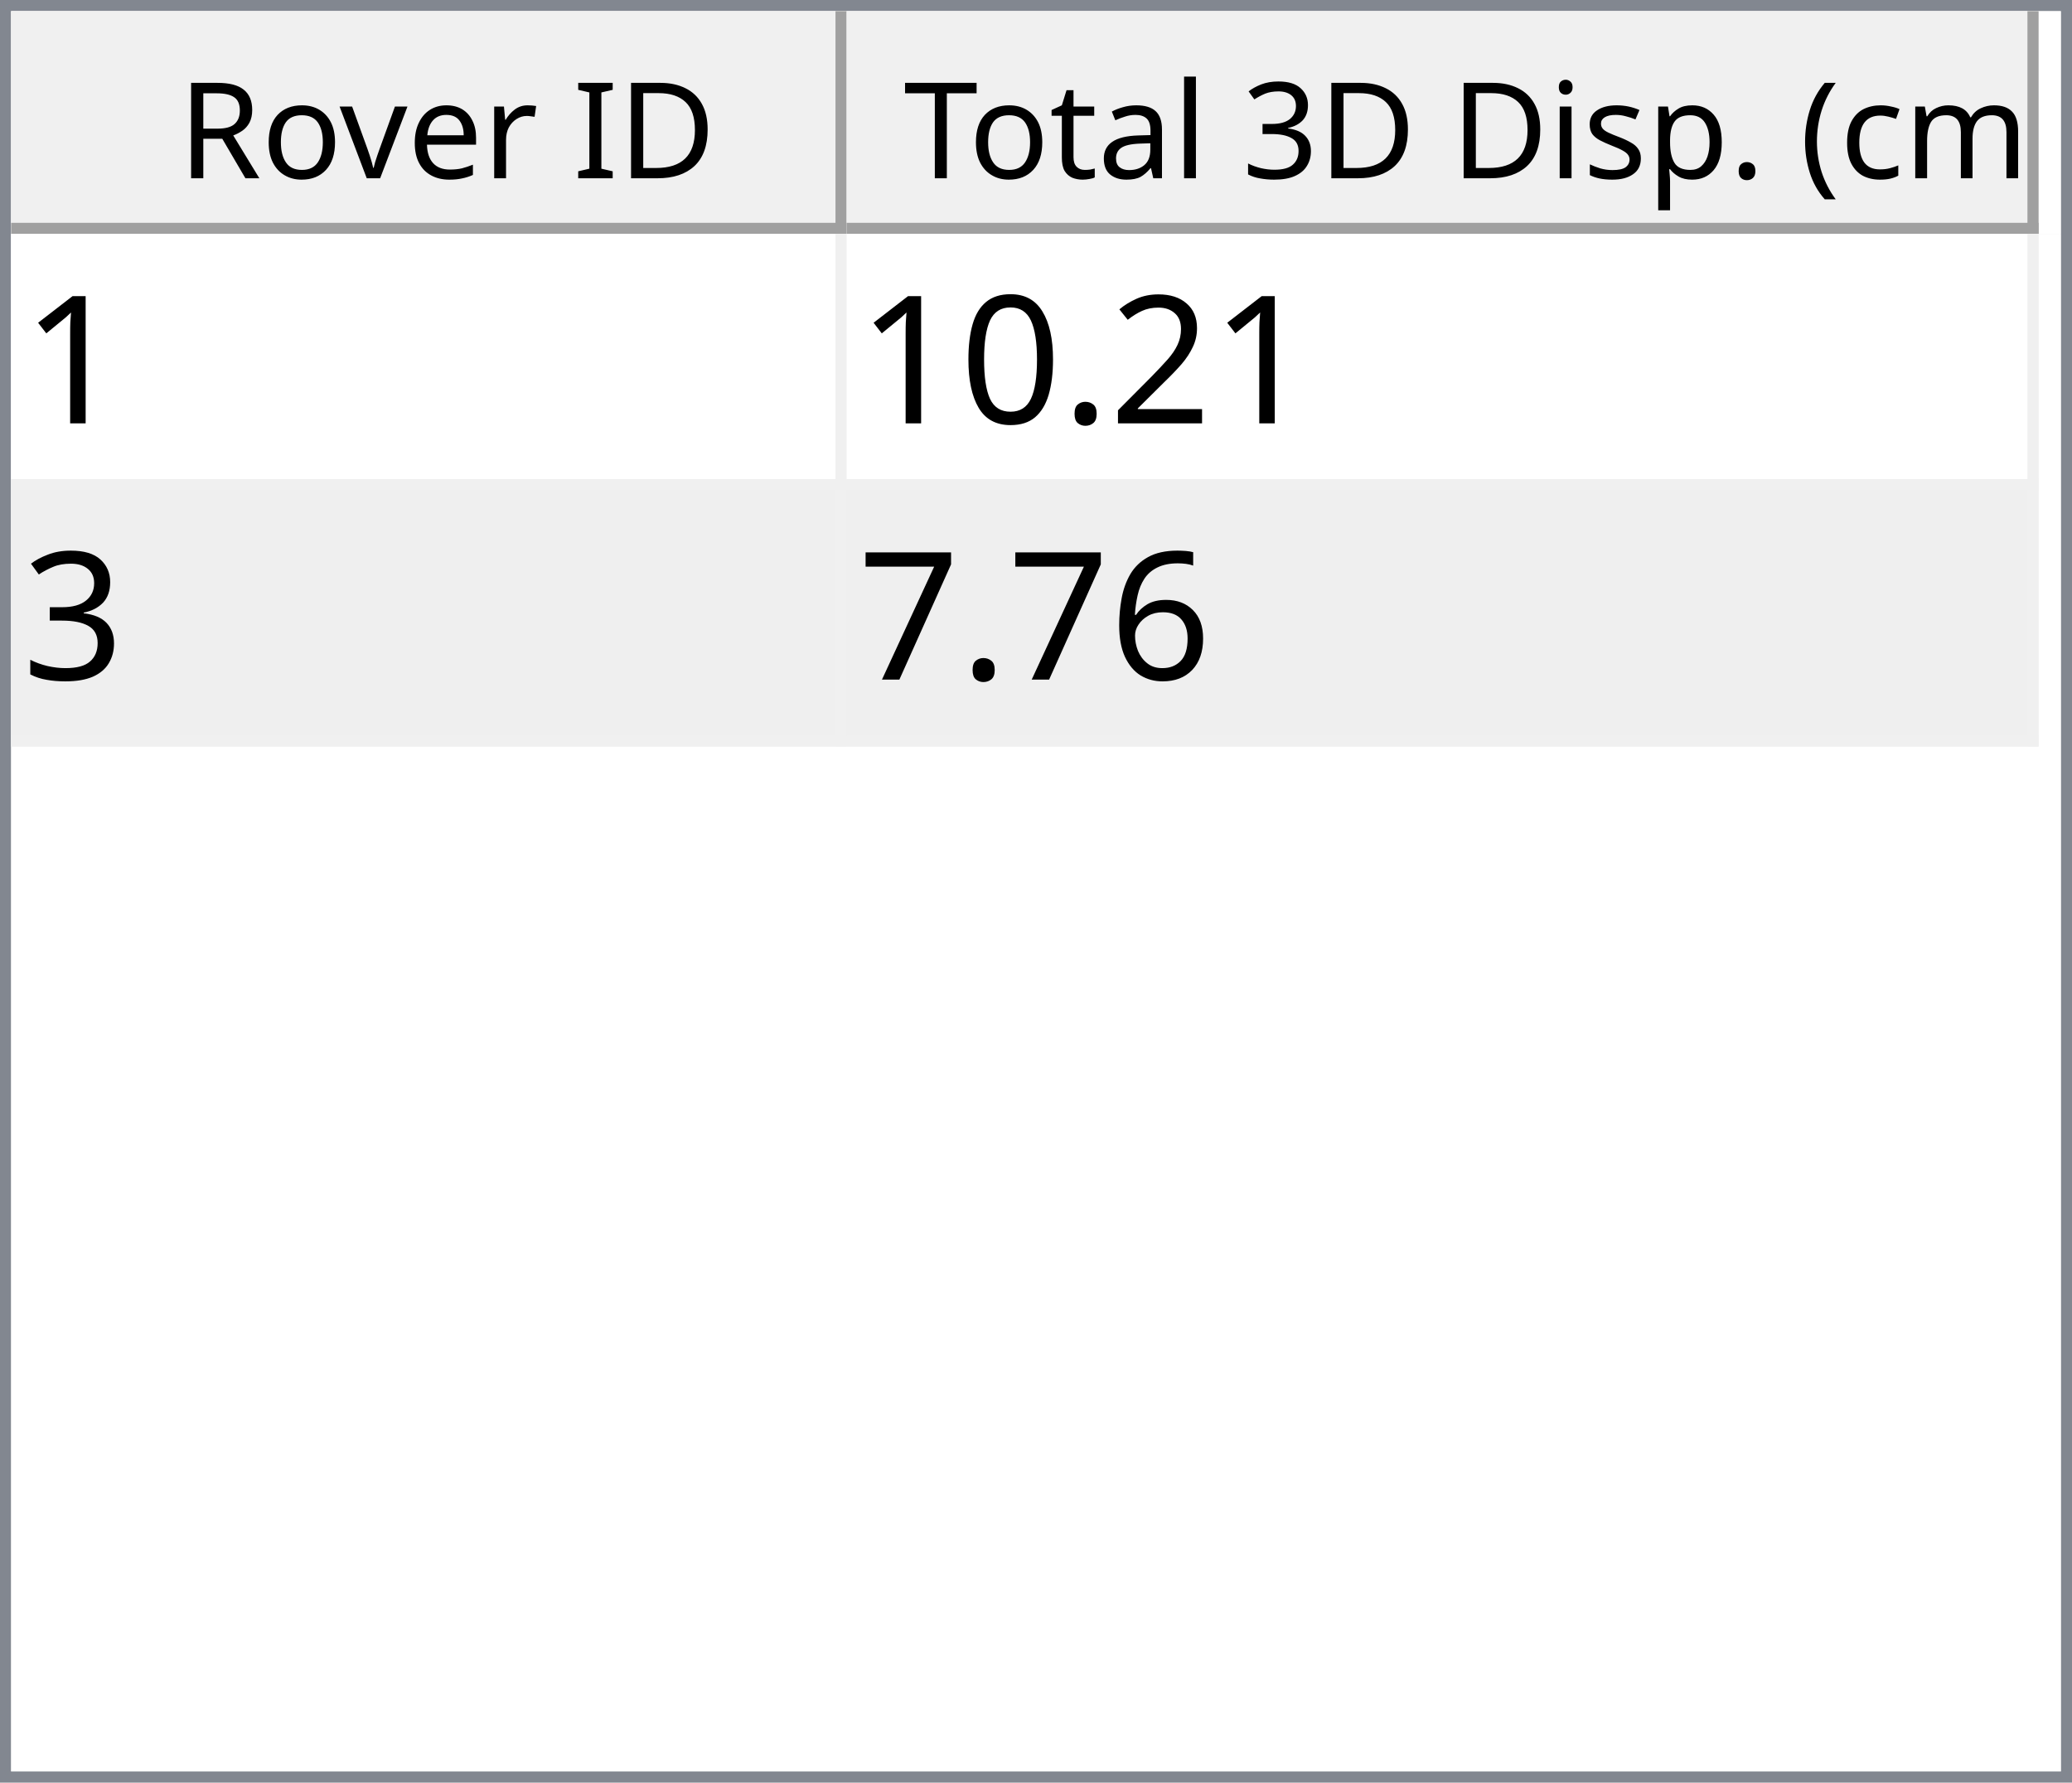
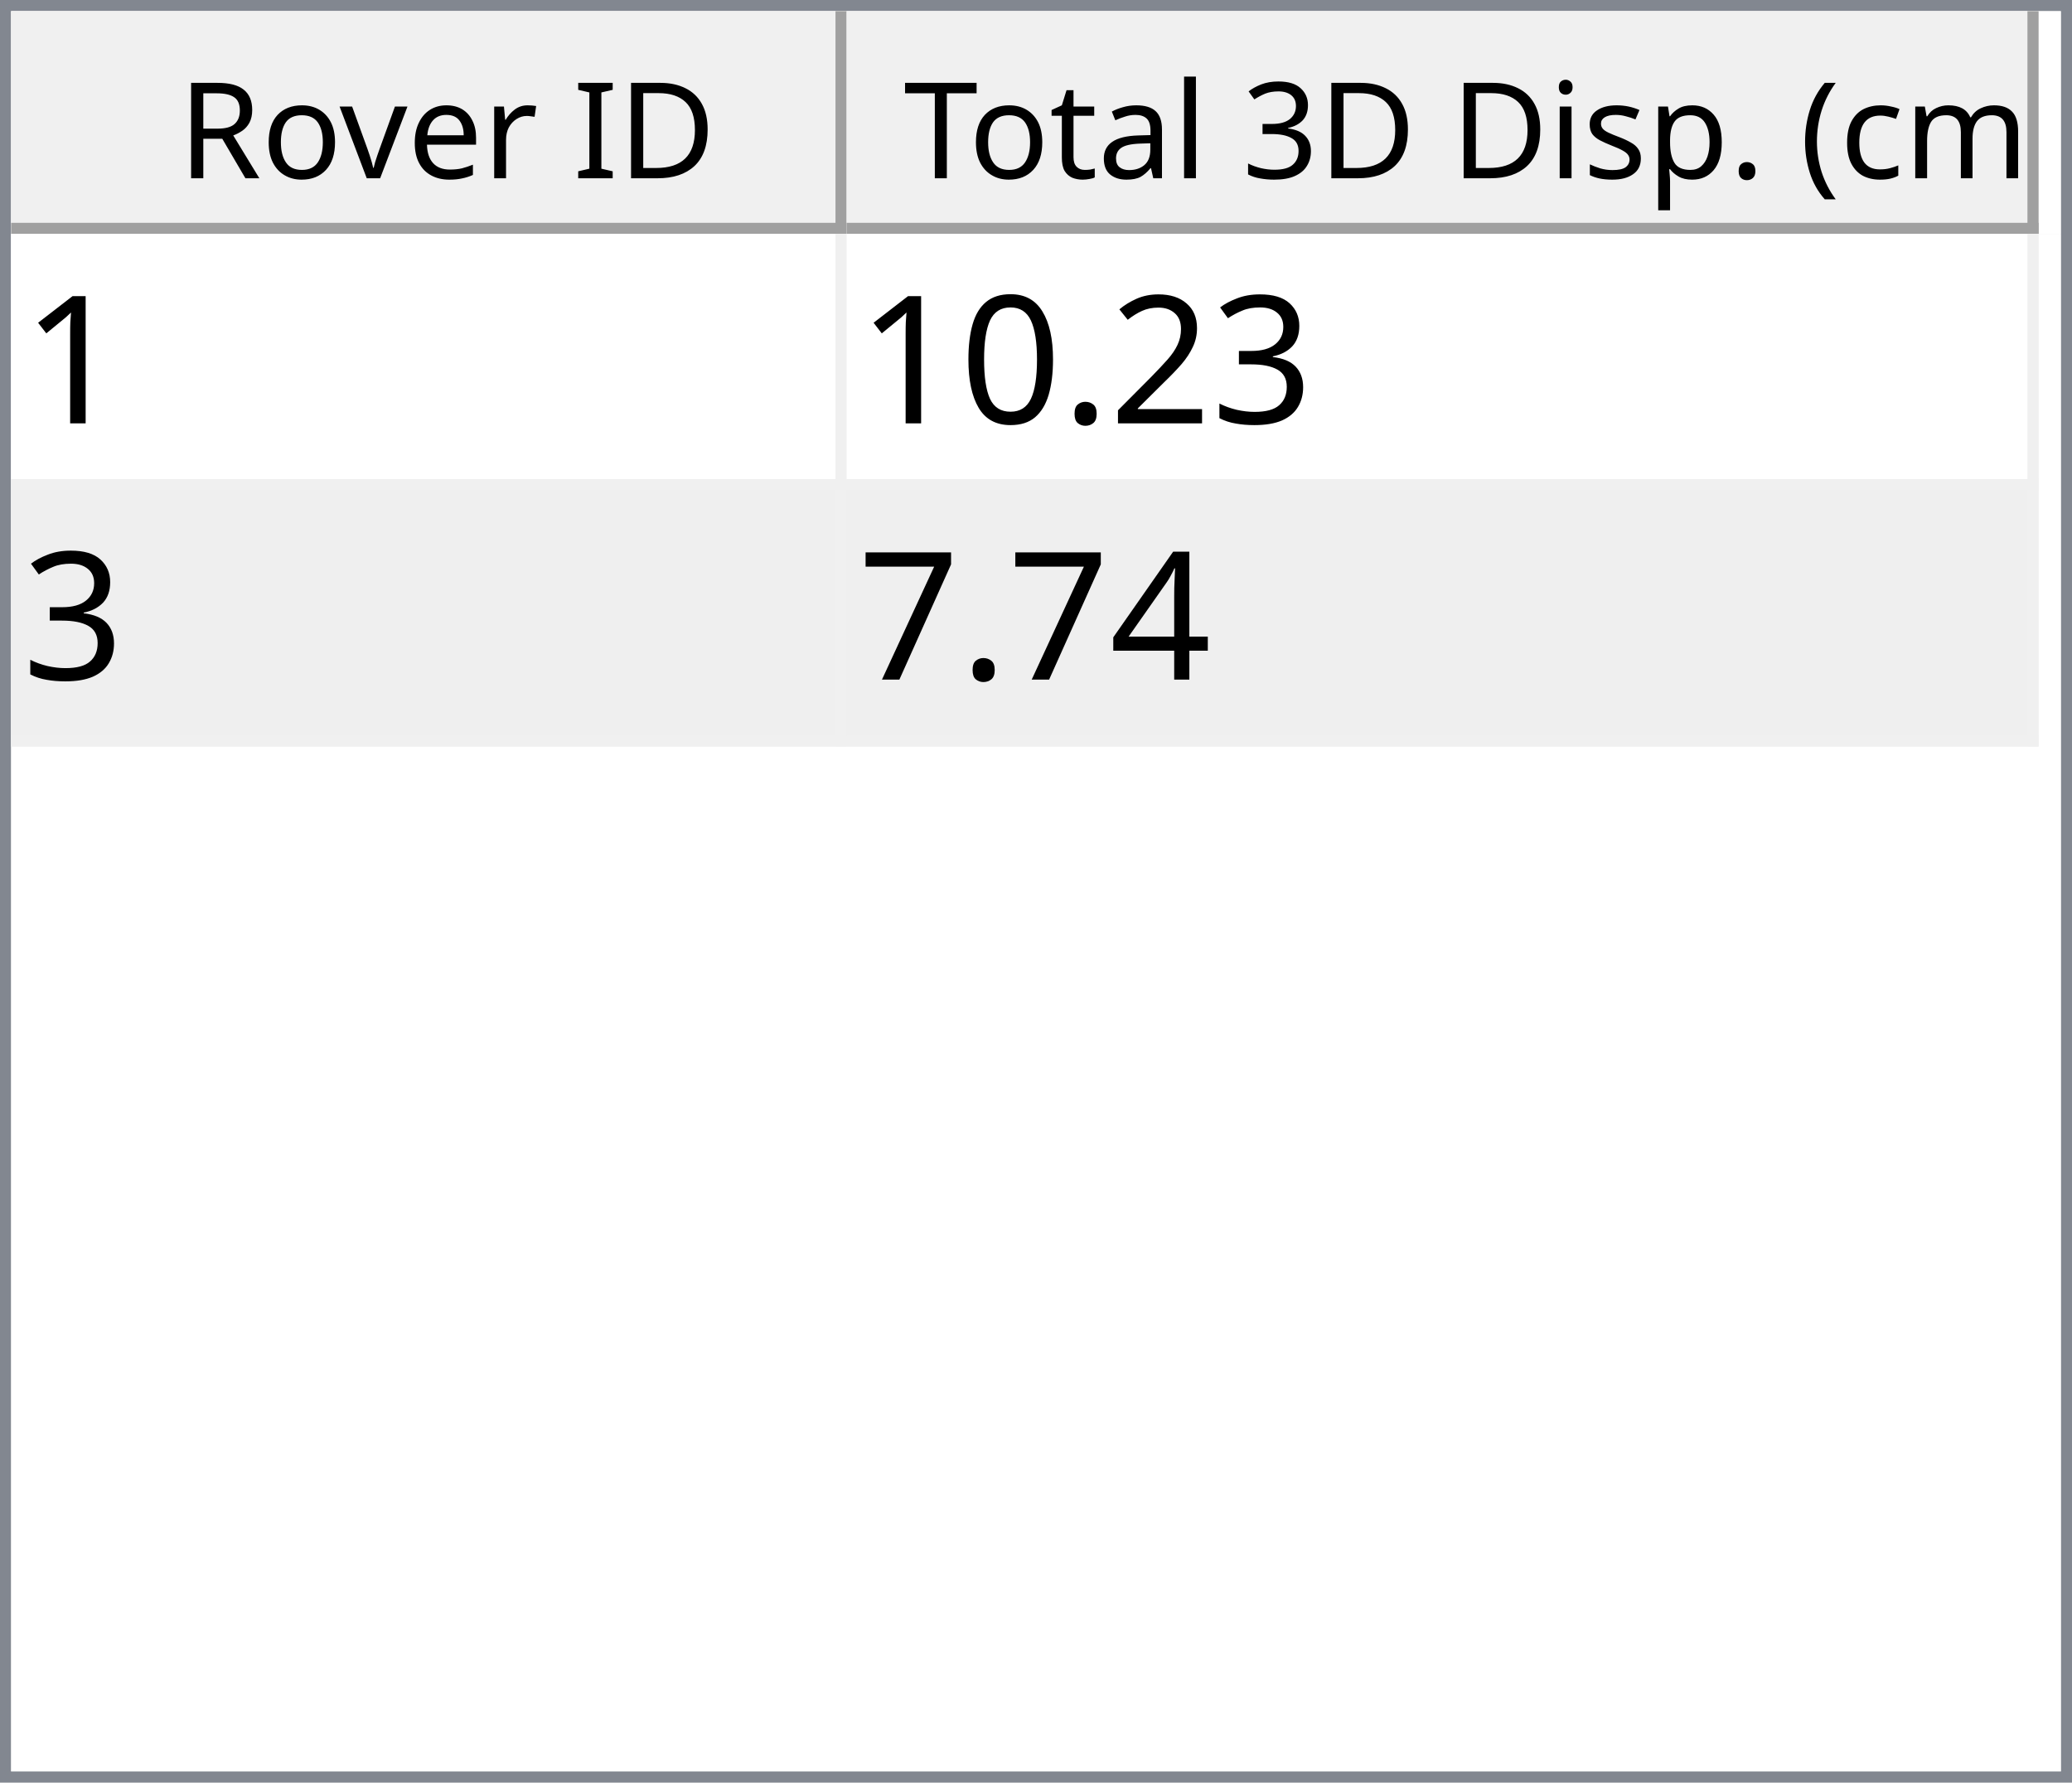
<svg xmlns="http://www.w3.org/2000/svg" style="fill-opacity:1; color-rendering:auto; color-interpolation:auto; text-rendering:auto; stroke:black; stroke-linecap:square; stroke-miterlimit:10; shape-rendering:auto; stroke-opacity:1; fill:black; stroke-dasharray:none; font-weight:normal; stroke-width:1; font-family:'Dialog'; font-style:normal; stroke-linejoin:miter; font-size:12px; stroke-dashoffset:0; image-rendering:auto;" width="186" height="160">
  <defs id="genericDefs" />
  <g>
    <defs id="defs1">
      <clipPath clipPathUnits="userSpaceOnUse" id="clipPath1">
        <path d="M0 0 L186 0 L186 160 L0 160 L0 0 Z" />
      </clipPath>
      <clipPath clipPathUnits="userSpaceOnUse" id="clipPath2">
        <path d="M0 0 L0 160 L186 160 L186 0 Z" />
      </clipPath>
      <clipPath clipPathUnits="userSpaceOnUse" id="clipPath3">
        <path d="M0 0 L0 20 L184 20 L184 0 Z" />
      </clipPath>
      <clipPath clipPathUnits="userSpaceOnUse" id="clipPath4">
        <path d="M0 0 L0 20 L75 20 L75 0 Z" />
      </clipPath>
      <clipPath clipPathUnits="userSpaceOnUse" id="clipPath5">
        <path d="M1 1 L1 19 L74 19 L74 1 Z" />
      </clipPath>
      <clipPath clipPathUnits="userSpaceOnUse" id="clipPath6">
        <path d="M0 0 L0 18 L73 18 L73 0 Z" />
      </clipPath>
      <clipPath clipPathUnits="userSpaceOnUse" id="clipPath7">
        <path d="M-0.5 -0.5 L-0.5 19.5 L74.5 19.5 L74.5 -0.5 Z" />
      </clipPath>
      <clipPath clipPathUnits="userSpaceOnUse" id="clipPath8">
        <path d="M0 0 L0 20 L107 20 L107 0 Z" />
      </clipPath>
      <clipPath clipPathUnits="userSpaceOnUse" id="clipPath9">
        <path d="M1 1 L1 19 L106 19 L106 1 Z" />
      </clipPath>
      <clipPath clipPathUnits="userSpaceOnUse" id="clipPath10">
        <path d="M0 0 L0 18 L105 18 L105 0 Z" />
      </clipPath>
      <clipPath clipPathUnits="userSpaceOnUse" id="clipPath11">
        <path d="M-0.5 -0.5 L-0.5 19.5 L106.5 19.5 L106.5 -0.5 Z" />
      </clipPath>
      <clipPath clipPathUnits="userSpaceOnUse" id="clipPath12">
        <path d="M0 0 L0 138 L184 138 L184 0 Z" />
      </clipPath>
      <clipPath clipPathUnits="userSpaceOnUse" id="clipPath13">
        <path d="M0 0 L0 46 L182 46 L182 0 Z" />
      </clipPath>
      <clipPath clipPathUnits="userSpaceOnUse" id="clipPath14">
        <path d="M-0.5 -0.5 L-0.5 45.5 L181.5 45.5 L181.5 -0.5 Z" />
      </clipPath>
      <clipPath clipPathUnits="userSpaceOnUse" id="clipPath15">
        <path d="M0 0 L0 22 L74 22 L74 0 Z" />
      </clipPath>
      <clipPath clipPathUnits="userSpaceOnUse" id="clipPath16">
        <path d="M0 0 L0 22 L106 22 L106 0 Z" />
      </clipPath>
      <font horiz-adv-x="64.551" id="font1">
        <font-face ascent="107.91" descent="25.098" units-per-em="100" style="font-style:normal; font-family:Segoe UI; font-weight:normal;" />
        <missing-glyph horiz-adv-x="64.551" d="M8.109 0 L8.109 68.266 L56.453 68.266 L56.453 0 L8.109 0 ZM15.328 7.234 L49.219 7.234 L49.219 61.031 L15.328 61.031 L15.328 7.234 Z" />
        <glyph unicode="D" horiz-adv-x="70.117" d="M9.188 0 L9.188 70.016 L28.516 70.016 Q65.531 70.016 65.531 35.891 Q65.531 19.672 55.25 9.836 Q44.969 0 27.734 0 L9.188 0 ZM17.391 62.594 L17.391 7.422 L27.828 7.422 Q41.609 7.422 49.273 14.797 Q56.938 22.172 56.938 35.688 Q56.938 62.594 28.328 62.594 L17.391 62.594 Z" />
        <glyph unicode="I" horiz-adv-x="26.611" d="M17.391 0 L9.188 0 L9.188 70.016 L17.391 70.016 L17.391 0 Z" />
        <glyph unicode=" " horiz-adv-x="27.393" d="" />
        <glyph unicode="r" horiz-adv-x="34.766" d="M34.188 41.891 Q32.078 43.5 28.125 43.5 Q23 43.5 19.555 38.672 Q16.109 33.844 16.109 25.484 L16.109 0 L8.109 0 L8.109 50 L16.109 50 L16.109 39.703 L16.312 39.703 Q18.016 44.969 21.531 47.922 Q25.047 50.875 29.391 50.875 Q32.516 50.875 34.188 50.203 L34.188 41.891 Z" />
        <glyph unicode="e" horiz-adv-x="52.295" d="M48.297 23 L12.984 23 Q13.188 14.656 17.484 10.109 Q21.781 5.562 29.297 5.562 Q37.75 5.562 44.828 11.141 L44.828 3.609 Q38.234 -1.172 27.391 -1.172 Q16.797 -1.172 10.742 5.641 Q4.688 12.453 4.688 24.812 Q4.688 36.469 11.305 43.82 Q17.922 51.172 27.734 51.172 Q37.547 51.172 42.922 44.828 Q48.297 38.484 48.297 27.203 L48.297 23 ZM40.094 29.781 Q40.047 36.719 36.75 40.578 Q33.453 44.438 27.594 44.438 Q21.922 44.438 17.969 40.383 Q14.016 36.328 13.094 29.781 L40.094 29.781 Z" />
        <glyph unicode="v" horiz-adv-x="47.9" d="M47.406 50 L27.484 0 L19.625 0 L0.688 50 L9.469 50 L22.172 13.672 Q23.578 9.672 23.922 6.688 L24.125 6.688 Q24.609 10.453 25.688 13.484 L38.969 50 L47.406 50 Z" />
        <glyph unicode="o" horiz-adv-x="58.594" d="M29 -1.172 Q17.922 -1.172 11.305 5.836 Q4.688 12.844 4.688 24.422 Q4.688 37.016 11.57 44.094 Q18.453 51.172 30.172 51.172 Q41.359 51.172 47.633 44.289 Q53.906 37.406 53.906 25.203 Q53.906 13.234 47.141 6.031 Q40.375 -1.172 29 -1.172 ZM29.594 44.438 Q21.875 44.438 17.383 39.188 Q12.891 33.938 12.891 24.703 Q12.891 15.828 17.43 10.695 Q21.969 5.562 29.594 5.562 Q37.359 5.562 41.531 10.594 Q45.703 15.625 45.703 24.906 Q45.703 34.281 41.531 39.359 Q37.359 44.438 29.594 44.438 Z" />
        <glyph unicode="R" horiz-adv-x="59.814" d="M59.375 0 L49.609 0 L37.891 19.625 Q36.281 22.359 34.766 24.289 Q33.25 26.219 31.664 27.438 Q30.078 28.656 28.25 29.219 Q26.422 29.781 24.125 29.781 L17.391 29.781 L17.391 0 L9.188 0 L9.188 70.016 L30.078 70.016 Q34.672 70.016 38.555 68.867 Q42.438 67.719 45.289 65.375 Q48.141 63.031 49.758 59.547 Q51.375 56.062 51.375 51.375 Q51.375 47.703 50.273 44.656 Q49.172 41.609 47.148 39.211 Q45.125 36.812 42.266 35.133 Q39.406 33.453 35.844 32.516 L35.844 32.328 Q37.594 31.547 38.891 30.547 Q40.188 29.547 41.359 28.18 Q42.531 26.812 43.68 25.078 Q44.828 23.344 46.234 21.047 L59.375 0 ZM17.391 62.594 L17.391 37.203 L28.516 37.203 Q31.594 37.203 34.203 38.133 Q36.812 39.062 38.719 40.797 Q40.625 42.531 41.703 45.047 Q42.781 47.562 42.781 50.688 Q42.781 56.297 39.141 59.445 Q35.5 62.594 28.609 62.594 L17.391 62.594 Z" />
        <glyph unicode=")" horiz-adv-x="30.176" d="M8.297 -15.922 L1.172 -15.922 Q16.406 2.344 16.406 26.812 Q16.406 51.469 1.078 70.016 L8.297 70.016 Q23.531 52.156 23.531 26.703 Q23.531 1.375 8.297 -15.922 Z" />
        <glyph unicode="m" horiz-adv-x="86.133" d="M79.109 0 L71.094 0 L71.094 28.719 Q71.094 37.016 68.531 40.727 Q65.969 44.438 59.906 44.438 Q54.781 44.438 51.195 39.75 Q47.609 35.062 47.609 28.516 L47.609 0 L39.594 0 L39.594 29.688 Q39.594 44.438 28.219 44.438 Q22.953 44.438 19.531 40.016 Q16.109 35.594 16.109 28.516 L16.109 0 L8.109 0 L8.109 50 L16.109 50 L16.109 42.094 L16.312 42.094 Q21.625 51.172 31.844 51.172 Q36.969 51.172 40.773 48.312 Q44.578 45.453 46 40.828 Q51.562 51.172 62.594 51.172 Q79.109 51.172 79.109 30.812 L79.109 0 Z" />
        <glyph unicode="c" horiz-adv-x="46.191" d="M42.188 2.297 Q36.422 -1.172 28.516 -1.172 Q17.828 -1.172 11.258 5.789 Q4.688 12.75 4.688 23.828 Q4.688 36.188 11.766 43.68 Q18.844 51.172 30.672 51.172 Q37.25 51.172 42.281 48.734 L42.281 40.531 Q36.719 44.438 30.375 44.438 Q22.703 44.438 17.797 38.945 Q12.891 33.453 12.891 24.516 Q12.891 15.719 17.508 10.641 Q22.125 5.562 29.891 5.562 Q36.422 5.562 42.188 9.906 L42.188 2.297 Z" />
        <glyph unicode="(" horiz-adv-x="30.176" d="M29.109 -15.922 L21.969 -15.922 Q6.844 1.375 6.844 26.703 Q6.844 52.156 21.969 70.016 L29.203 70.016 Q13.875 51.469 13.875 26.812 Q13.875 2.344 29.109 -15.922 Z" />
        <glyph unicode="." horiz-adv-x="21.68" d="M10.891 -1.078 Q8.641 -1.078 7.055 0.539 Q5.469 2.156 5.469 4.391 Q5.469 6.641 7.055 8.273 Q8.641 9.906 10.891 9.906 Q13.188 9.906 14.797 8.273 Q16.406 6.641 16.406 4.391 Q16.406 2.156 14.797 0.539 Q13.188 -1.078 10.891 -1.078 Z" />
        <glyph unicode="p" horiz-adv-x="58.789" d="M16.312 7.234 L16.109 7.234 L16.109 -23 L8.109 -23 L8.109 50 L16.109 50 L16.109 41.219 L16.312 41.219 Q22.219 51.172 33.594 51.172 Q43.266 51.172 48.688 44.461 Q54.109 37.75 54.109 26.469 Q54.109 13.922 48 6.375 Q41.891 -1.172 31.297 -1.172 Q21.578 -1.172 16.312 7.234 ZM16.109 27.391 L16.109 20.406 Q16.109 14.203 20.141 9.883 Q24.172 5.562 30.375 5.562 Q37.641 5.562 41.773 11.133 Q45.906 16.703 45.906 26.609 Q45.906 34.969 42.047 39.703 Q38.188 44.438 31.594 44.438 Q24.609 44.438 20.359 39.578 Q16.109 34.719 16.109 27.391 Z" />
        <glyph unicode="s" horiz-adv-x="42.432" d="M5.078 1.812 L5.078 10.406 Q11.625 5.562 19.484 5.562 Q30.031 5.562 30.031 12.594 Q30.031 14.594 29.125 15.992 Q28.219 17.391 26.68 18.461 Q25.141 19.531 23.07 20.383 Q21 21.234 18.609 22.172 Q15.281 23.484 12.766 24.828 Q10.25 26.172 8.57 27.859 Q6.891 29.547 6.031 31.695 Q5.172 33.844 5.172 36.719 Q5.172 40.234 6.789 42.945 Q8.406 45.656 11.086 47.484 Q13.766 49.312 17.211 50.242 Q20.656 51.172 24.312 51.172 Q30.812 51.172 35.938 48.922 L35.938 40.828 Q30.422 44.438 23.25 44.438 Q21 44.438 19.195 43.922 Q17.391 43.406 16.094 42.477 Q14.797 41.547 14.086 40.258 Q13.375 38.969 13.375 37.406 Q13.375 35.453 14.086 34.133 Q14.797 32.812 16.164 31.789 Q17.531 30.766 19.484 29.938 Q21.438 29.109 23.922 28.125 Q27.25 26.859 29.883 25.516 Q32.516 24.172 34.375 22.484 Q36.234 20.797 37.234 18.602 Q38.234 16.406 38.234 13.375 Q38.234 9.672 36.602 6.938 Q34.969 4.203 32.234 2.398 Q29.5 0.594 25.93 -0.289 Q22.359 -1.172 18.453 -1.172 Q10.75 -1.172 5.078 1.812 Z" />
        <glyph unicode="i" horiz-adv-x="24.219" d="M12.203 62.703 Q10.062 62.703 8.547 64.164 Q7.031 65.625 7.031 67.875 Q7.031 70.125 8.547 71.609 Q10.062 73.094 12.203 73.094 Q14.406 73.094 15.945 71.609 Q17.484 70.125 17.484 67.875 Q17.484 65.719 15.945 64.211 Q14.406 62.703 12.203 62.703 ZM16.109 0 L8.109 0 L8.109 50 L16.109 50 L16.109 0 Z" />
        <glyph unicode="3" horiz-adv-x="53.906" d="M46.531 19.828 Q46.531 15.094 44.75 11.211 Q42.969 7.328 39.719 4.57 Q36.469 1.812 31.93 0.297 Q27.391 -1.219 21.922 -1.219 Q11.922 -1.219 6 2.594 L6 11.188 Q13.094 5.609 22.219 5.609 Q25.875 5.609 28.828 6.539 Q31.781 7.469 33.906 9.227 Q36.031 10.984 37.18 13.477 Q38.328 15.969 38.328 19.094 Q38.328 32.812 18.797 32.812 L12.984 32.812 L12.984 39.594 L18.5 39.594 Q35.797 39.594 35.797 52.484 Q35.797 64.406 22.609 64.406 Q15.188 64.406 8.688 59.422 L8.688 67.188 Q15.375 71.188 24.609 71.188 Q29 71.188 32.57 69.969 Q36.141 68.75 38.68 66.555 Q41.219 64.359 42.609 61.281 Q44 58.203 44 54.5 Q44 40.672 30.031 36.719 L30.031 36.531 Q33.594 36.141 36.625 34.797 Q39.656 33.453 41.852 31.305 Q44.047 29.156 45.289 26.25 Q46.531 23.344 46.531 19.828 Z" />
        <glyph unicode="l" horiz-adv-x="24.219" d="M16.109 0 L8.109 0 L8.109 74.031 L16.109 74.031 L16.109 0 Z" />
        <glyph unicode="a" horiz-adv-x="50.879" d="M43.891 0 L35.891 0 L35.891 7.812 L35.688 7.812 Q30.469 -1.172 20.312 -1.172 Q12.844 -1.172 8.617 2.781 Q4.391 6.734 4.391 13.281 Q4.391 27.297 20.906 29.594 L35.891 31.688 Q35.891 44.438 25.594 44.438 Q16.547 44.438 9.281 38.281 L9.281 46.484 Q16.656 51.172 26.266 51.172 Q43.891 51.172 43.891 32.516 L43.891 0 ZM35.891 25.297 L23.828 23.641 Q18.266 22.859 15.43 20.875 Q12.594 18.891 12.594 13.875 Q12.594 10.203 15.211 7.883 Q17.828 5.562 22.172 5.562 Q28.125 5.562 32.008 9.742 Q35.891 13.922 35.891 20.312 L35.891 25.297 Z" />
        <glyph unicode="t" horiz-adv-x="33.887" d="M31.297 0.484 Q28.469 -1.078 23.828 -1.078 Q10.688 -1.078 10.688 13.578 L10.688 43.172 L2.094 43.172 L2.094 50 L10.688 50 L10.688 62.203 L18.703 64.797 L18.703 50 L31.297 50 L31.297 43.172 L18.703 43.172 L18.703 14.984 Q18.703 9.969 20.414 7.82 Q22.125 5.672 26.078 5.672 Q29.109 5.672 31.297 7.328 L31.297 0.484 Z" />
        <glyph unicode="T" horiz-adv-x="52.393" d="M50.594 62.594 L30.375 62.594 L30.375 0 L22.172 0 L22.172 62.594 L2 62.594 L2 70.016 L50.594 70.016 L50.594 62.594 Z" />
      </font>
      <font horiz-adv-x="75.0" id="font2">
        <font-face ascent="100.537" descent="21.973" units-per-em="100" style="font-style:normal; font-family:sans-serif; font-weight:normal;" />
        <missing-glyph horiz-adv-x="75.0" d="M12.5 0 L12.5 62.5 L62.5 62.5 L62.5 0 L12.5 0 ZM14.062 1.562 L60.938 1.562 L60.938 60.938 L14.062 60.938 L14.062 1.562 Z" />
        <glyph unicode="1" horiz-adv-x="55.615" d="M37.25 0 L28.469 0 L28.469 56 Q25.297 52.984 20.141 49.953 Q14.984 46.922 10.891 45.406 L10.891 53.906 Q18.266 57.375 23.781 62.305 Q29.297 67.234 31.594 71.875 L37.25 71.875 L37.25 0 Z" />
+         <glyph unicode="3" horiz-adv-x="55.615" d="M4.203 18.891 L12.984 20.062 Q14.5 12.594 18.141 9.297 Q21.781 6 27 6 Q33.203 6 37.477 10.297 Q41.75 14.594 41.75 20.953 Q41.75 27 37.797 30.93 Q33.844 34.859 27.734 34.859 Q25.25 34.859 21.531 33.891 L22.516 41.609 Q23.391 41.5 23.922 41.5 Q29.547 41.5 34.039 44.43 Q38.531 47.359 38.531 53.469 Q38.531 58.297 35.258 61.477 Q31.984 64.656 26.812 64.656 Q21.688 64.656 18.266 61.43 Q14.844 58.203 13.875 51.766 L5.078 53.328 Q6.688 62.156 12.398 67.016 Q18.109 71.875 26.609 71.875 Q32.469 71.875 37.398 69.359 Q42.328 66.844 44.945 62.5 Q47.562 58.156 47.562 53.266 Q47.562 48.641 45.07 44.828 Q42.578 41.016 37.703 38.766 Q44.047 37.312 47.562 32.695 Q51.078 28.078 51.078 21.141 Q51.078 11.766 44.242 5.25 Q37.406 -1.266 26.953 -1.266 Q17.531 -1.266 11.305 4.352 Q5.078 9.969 4.203 18.891 Z" />
        <glyph unicode="2" horiz-adv-x="55.615" d="M50.344 8.453 L50.344 0 L3.031 0 Q2.938 3.172 4.047 6.109 Q5.859 10.938 9.836 15.625 Q13.812 20.312 21.344 26.469 Q33.016 36.031 37.117 41.625 Q41.219 47.219 41.219 52.203 Q41.219 57.422 37.477 61.008 Q33.734 64.594 27.734 64.594 Q21.391 64.594 17.578 60.789 Q13.766 56.984 13.719 50.25 L4.688 51.172 Q5.609 61.281 11.664 66.578 Q17.719 71.875 27.938 71.875 Q38.234 71.875 44.242 66.164 Q50.25 60.453 50.25 52 Q50.25 47.703 48.492 43.555 Q46.734 39.406 42.656 34.812 Q38.578 30.219 29.109 22.219 Q21.188 15.578 18.945 13.211 Q16.703 10.844 15.234 8.453 L50.344 8.453 Z" />
        <glyph unicode="." horiz-adv-x="27.783" d="M9.078 0 L9.078 10.016 L19.094 10.016 L19.094 0 L9.078 0 Z" />
        <glyph unicode="0" horiz-adv-x="55.615" d="M4.156 35.297 Q4.156 48 6.766 55.742 Q9.375 63.484 14.523 67.68 Q19.672 71.875 27.484 71.875 Q33.25 71.875 37.594 69.555 Q41.938 67.234 44.773 62.867 Q47.609 58.5 49.219 52.227 Q50.828 45.953 50.828 35.297 Q50.828 22.703 48.242 14.969 Q45.656 7.234 40.508 3.008 Q35.359 -1.219 27.484 -1.219 Q17.141 -1.219 11.234 6.203 Q4.156 15.141 4.156 35.297 ZM13.188 35.297 Q13.188 17.672 17.312 11.836 Q21.438 6 27.484 6 Q33.547 6 37.672 11.859 Q41.797 17.719 41.797 35.297 Q41.797 52.984 37.672 58.789 Q33.547 64.594 27.391 64.594 Q21.344 64.594 17.719 59.469 Q13.188 52.938 13.188 35.297 Z" />
-         <glyph unicode="3" horiz-adv-x="55.615" d="M4.203 18.891 L12.984 20.062 Q14.5 12.594 18.141 9.297 Q21.781 6 27 6 Q33.203 6 37.477 10.297 Q41.75 14.594 41.75 20.953 Q41.75 27 37.797 30.93 Q33.844 34.859 27.734 34.859 Q25.25 34.859 21.531 33.891 L22.516 41.609 Q23.391 41.5 23.922 41.5 Q29.547 41.5 34.039 44.43 Q38.531 47.359 38.531 53.469 Q38.531 58.297 35.258 61.477 Q31.984 64.656 26.812 64.656 Q21.688 64.656 18.266 61.43 Q14.844 58.203 13.875 51.766 L5.078 53.328 Q6.688 62.156 12.398 67.016 Q18.109 71.875 26.609 71.875 Q32.469 71.875 37.398 69.359 Q42.328 66.844 44.945 62.5 Q47.562 58.156 47.562 53.266 Q47.562 48.641 45.07 44.828 Q42.578 41.016 37.703 38.766 Q44.047 37.312 47.562 32.695 Q51.078 28.078 51.078 21.141 Q51.078 11.766 44.242 5.25 Q37.406 -1.266 26.953 -1.266 Q17.531 -1.266 11.305 4.352 Q5.078 9.969 4.203 18.891 Z" />
-         <glyph unicode="6" horiz-adv-x="55.615" d="M49.75 54.047 L41.016 53.375 Q39.844 58.547 37.703 60.891 Q34.125 64.656 28.906 64.656 Q24.703 64.656 21.531 62.312 Q17.391 59.281 14.992 53.469 Q12.594 47.656 12.5 36.922 Q15.672 41.75 20.266 44.094 Q24.859 46.438 29.891 46.438 Q38.672 46.438 44.852 39.969 Q51.031 33.5 51.031 23.25 Q51.031 16.5 48.125 10.719 Q45.219 4.938 40.141 1.859 Q35.062 -1.219 28.609 -1.219 Q17.625 -1.219 10.695 6.859 Q3.766 14.938 3.766 33.5 Q3.766 54.25 11.422 63.672 Q18.109 71.875 29.438 71.875 Q37.891 71.875 43.289 67.141 Q48.688 62.406 49.75 54.047 ZM13.875 23.188 Q13.875 18.656 15.797 14.508 Q17.719 10.359 21.188 8.18 Q24.656 6 28.469 6 Q34.031 6 38.039 10.492 Q42.047 14.984 42.047 22.703 Q42.047 30.125 38.086 34.398 Q34.125 38.672 28.125 38.672 Q22.172 38.672 18.023 34.398 Q13.875 30.125 13.875 23.188 Z" />
+         <glyph unicode="4" horiz-adv-x="55.615" d="M32.328 0 L32.328 17.141 L1.266 17.141 L1.266 25.203 L33.938 71.578 L41.109 71.578 L41.109 25.203 L50.781 25.203 L50.781 17.141 L41.109 17.141 L41.109 0 L32.328 0 ZM32.328 25.203 L32.328 57.469 L9.906 25.203 L32.328 25.203 Z" />
        <glyph unicode="7" horiz-adv-x="55.615" d="M4.734 62.203 L4.734 70.656 L51.078 70.656 L51.078 63.812 Q44.234 56.547 37.523 44.484 Q30.812 32.422 27.156 19.672 Q24.516 10.688 23.781 0 L14.75 0 Q14.891 8.453 18.062 20.414 Q21.234 32.375 27.172 43.484 Q33.109 54.594 39.797 62.203 L4.734 62.203 Z" />
      </font>
    </defs>
    <g style="fill:white; stroke:white;">
      <rect x="0" y="0" width="186" style="clip-path:url(#clipPath1); stroke:none;" height="160" />
    </g>
    <g style="fill:white; text-rendering:optimizeSpeed; color-rendering:optimizeSpeed; image-rendering:optimizeSpeed; shape-rendering:crispEdges; stroke:white; color-interpolation:sRGB;">
      <rect x="0" width="186" height="160" y="0" style="stroke:none;" />
      <path style="stroke:none;" d="M0 160 L186 160 L186 0 L0 0 Z" />
    </g>
    <g style="fill:rgb(240,240,240); font-family:'Segoe UI'; stroke:rgb(240,240,240);">
      <rect x="0" y="0" width="186" style="clip-path:url(#clipPath2); stroke:none;" height="160" />
    </g>
    <g style="fill:rgb(130,135,144); font-family:'Segoe UI'; stroke:rgb(130,135,144);">
      <path d="M0 0 L186 0 L186 160 L0 160 L0 0 ZM1 1 L185 1 L185 159 L1 159 L1 1 Z" style="fill-rule:evenodd; clip-path:url(#clipPath2); stroke:none;" />
    </g>
    <g style="fill:white; font-family:'Segoe UI'; stroke:white;" transform="translate(1,1)">
      <rect x="0" y="0" width="184" style="clip-path:url(#clipPath3); stroke:none;" height="20" />
    </g>
    <g style="fill:rgb(240,240,240); font-family:'Segoe UI'; stroke:rgb(240,240,240);" transform="translate(1,1)">
      <rect x="0" y="0" width="75" style="clip-path:url(#clipPath4); stroke:none;" height="20" />
    </g>
    <g style="font-family:'Segoe UI';" transform="translate(2,2)">
      <text x="14" xml:space="preserve" y="14" style="clip-path:url(#clipPath6); stroke:none;">Rover ID</text>
    </g>
    <g style="fill:rgb(160,160,160); font-family:'Segoe UI'; stroke:rgb(160,160,160); stroke-linejoin:bevel;" transform="translate(1.5,1.5)">
      <line x1="74" x2="74" y1="0" style="fill:none; clip-path:url(#clipPath7);" y2="19" />
    </g>
    <g style="fill:rgb(160,160,160); font-family:'Segoe UI'; stroke:rgb(160,160,160); stroke-linejoin:bevel;" transform="matrix(1,0,0,1,1,1) translate(0.5,0.5)">
      <line x1="0" x2="74" y1="19" style="fill:none; clip-path:url(#clipPath7);" y2="19" />
    </g>
    <g style="fill:rgb(240,240,240); font-family:'Segoe UI'; stroke:rgb(240,240,240);" transform="translate(76,1)">
      <rect x="0" y="0" width="107" style="clip-path:url(#clipPath8); stroke:none;" height="20" />
    </g>
    <g style="font-family:'Segoe UI';" transform="translate(77,2)">
      <text x="1" xml:space="preserve" y="14" style="clip-path:url(#clipPath10); stroke:none;"> Total 3D Disp. (cm)</text>
    </g>
    <g style="fill:rgb(160,160,160); font-family:'Segoe UI'; stroke:rgb(160,160,160); stroke-linejoin:bevel;" transform="translate(76.5,1.5)">
      <line x1="106" x2="106" y1="0" style="fill:none; clip-path:url(#clipPath11);" y2="19" />
    </g>
    <g style="fill:rgb(160,160,160); font-family:'Segoe UI'; stroke:rgb(160,160,160); stroke-linejoin:bevel;" transform="matrix(1,0,0,1,76,1) translate(0.5,0.5)">
      <line x1="0" x2="106" y1="19" style="fill:none; clip-path:url(#clipPath11);" y2="19" />
    </g>
    <g style="fill:white; font-family:'Segoe UI'; stroke:white;" transform="translate(1,21)">
      <rect x="0" y="0" width="184" style="clip-path:url(#clipPath12); stroke:none;" height="138" />
    </g>
    <g style="fill:rgb(240,240,240); font-size:16px; font-family:sans-serif; stroke:rgb(240,240,240);" transform="translate(1,21)">
      <rect x="0" y="0" width="182" style="clip-path:url(#clipPath13); stroke:none;" height="46" />
      <line transform="translate(0.5,0.5)" x1="0" x2="181" y1="22" style="clip-path:url(#clipPath14); fill:none; stroke-linejoin:bevel;" y2="22" />
    </g>
    <g transform="matrix(1,0,0,1,1,21) translate(0.5,0.5)" style="fill:rgb(240,240,240); font-size:16px; font-family:sans-serif; stroke:rgb(240,240,240); stroke-linejoin:bevel;">
      <line x1="0" x2="181" y1="45" style="fill:none; clip-path:url(#clipPath14);" y2="45" />
    </g>
    <g transform="matrix(1,0,0,1,1,21) translate(0.5,0.5)" style="fill:rgb(240,240,240); font-size:16px; font-family:sans-serif; stroke:rgb(240,240,240); stroke-linejoin:bevel;">
      <line x1="74" x2="74" y1="0" style="fill:none; clip-path:url(#clipPath14);" y2="45" />
    </g>
    <g transform="matrix(1,0,0,1,1,21) translate(0.5,0.5)" style="fill:rgb(240,240,240); font-size:16px; font-family:sans-serif; stroke:rgb(240,240,240); stroke-linejoin:bevel;">
      <line x1="181" x2="181" y1="0" style="fill:none; clip-path:url(#clipPath14);" y2="45" />
    </g>
    <g style="fill:white; font-size:16px; font-family:sans-serif; stroke:white;" transform="matrix(1,0,0,1,1,21)">
      <rect x="0" y="0" width="74" style="clip-path:url(#clipPath15); stroke:none;" height="22" />
      <text x="1" y="17" style="fill:black; clip-path:url(#clipPath15); stroke:none;" xml:space="preserve">1</text>
    </g>
    <g style="fill:white; font-size:16px; font-family:sans-serif; stroke:white;" transform="matrix(1,0,0,1,1,21) translate(75,0)">
      <rect x="0" y="0" width="106" style="clip-path:url(#clipPath16); stroke:none;" height="22" />
-       <text x="1" y="17" style="fill:black; clip-path:url(#clipPath16); stroke:none;" xml:space="preserve">10.21</text>
+       <text x="1" y="17" style="fill:black; clip-path:url(#clipPath16); stroke:none;" xml:space="preserve">10.23</text>
    </g>
    <g style="fill:rgb(239,239,239); font-size:16px; font-family:sans-serif; stroke:rgb(239,239,239);" transform="matrix(1,0,0,1,1,21) translate(0,23)">
      <rect x="0" y="0" width="74" style="clip-path:url(#clipPath15); stroke:none;" height="22" />
      <text x="1" y="17" style="fill:black; clip-path:url(#clipPath15); stroke:none;" xml:space="preserve">3</text>
    </g>
    <g style="fill:rgb(239,239,239); font-size:16px; font-family:sans-serif; stroke:rgb(239,239,239);" transform="matrix(1,0,0,1,1,21) translate(75,23)">
      <rect x="0" y="0" width="106" style="clip-path:url(#clipPath16); stroke:none;" height="22" />
-       <text x="1" y="17" style="fill:black; clip-path:url(#clipPath16); stroke:none;" xml:space="preserve">7.76</text>
+       <text x="1" y="17" style="fill:black; clip-path:url(#clipPath16); stroke:none;" xml:space="preserve">7.74</text>
    </g>
  </g>
</svg>
